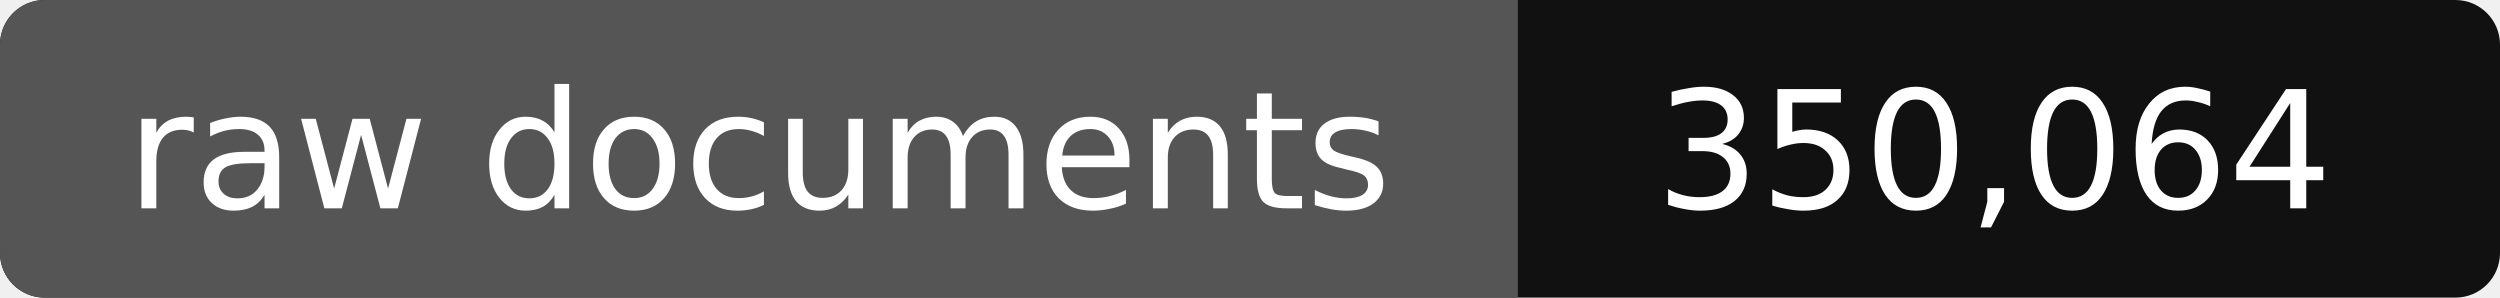
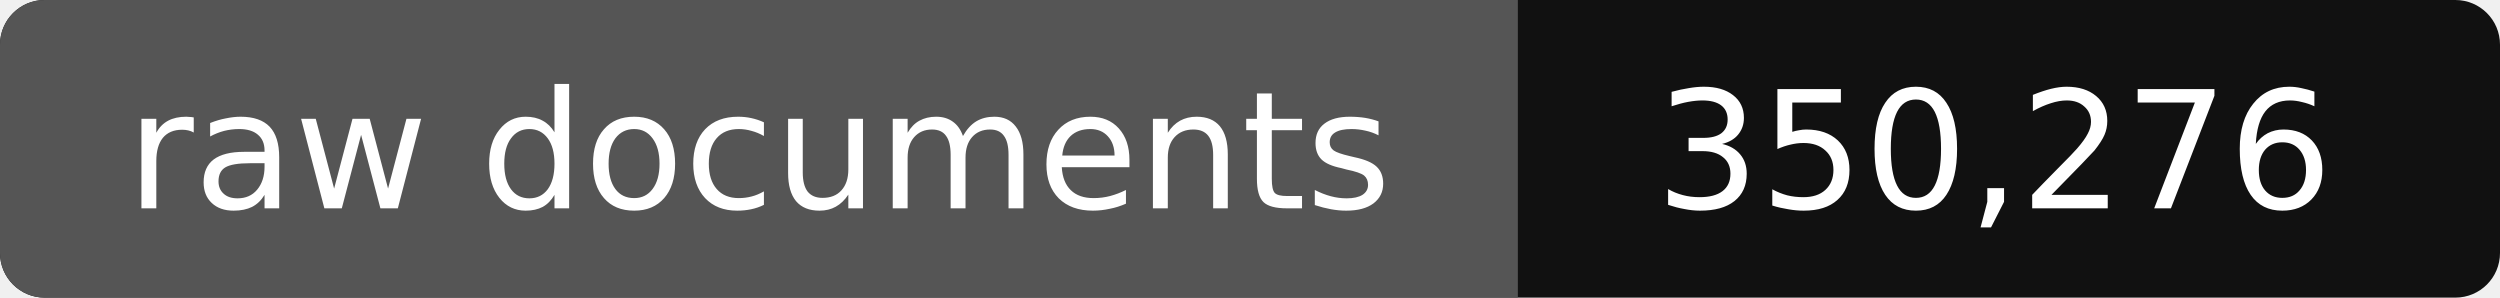
- <svg xmlns="http://www.w3.org/2000/svg" width="168" height="20" role="img" aria-label="raw documents: 350,064">
+ <svg xmlns="http://www.w3.org/2000/svg" width="168" height="20" role="img" aria-label="raw documents: 350,276">
  <rect width="168" height="20" rx="3" fill="#111" />
  <path fill="#555" d="M3 0h99v20H3a3 3 0 0 1-3-3V3a3 3 0 0 1 3-3z" />
  <g fill="#fff" text-anchor="middle" font-family="Verdana,DejaVu Sans,sans-serif" font-size="11">
    <text x="51" y="14">raw documents</text>
-     <text x="134" y="14">350,064</text>
+     <text x="134" y="14">350,276</text>
  </g>
</svg>
